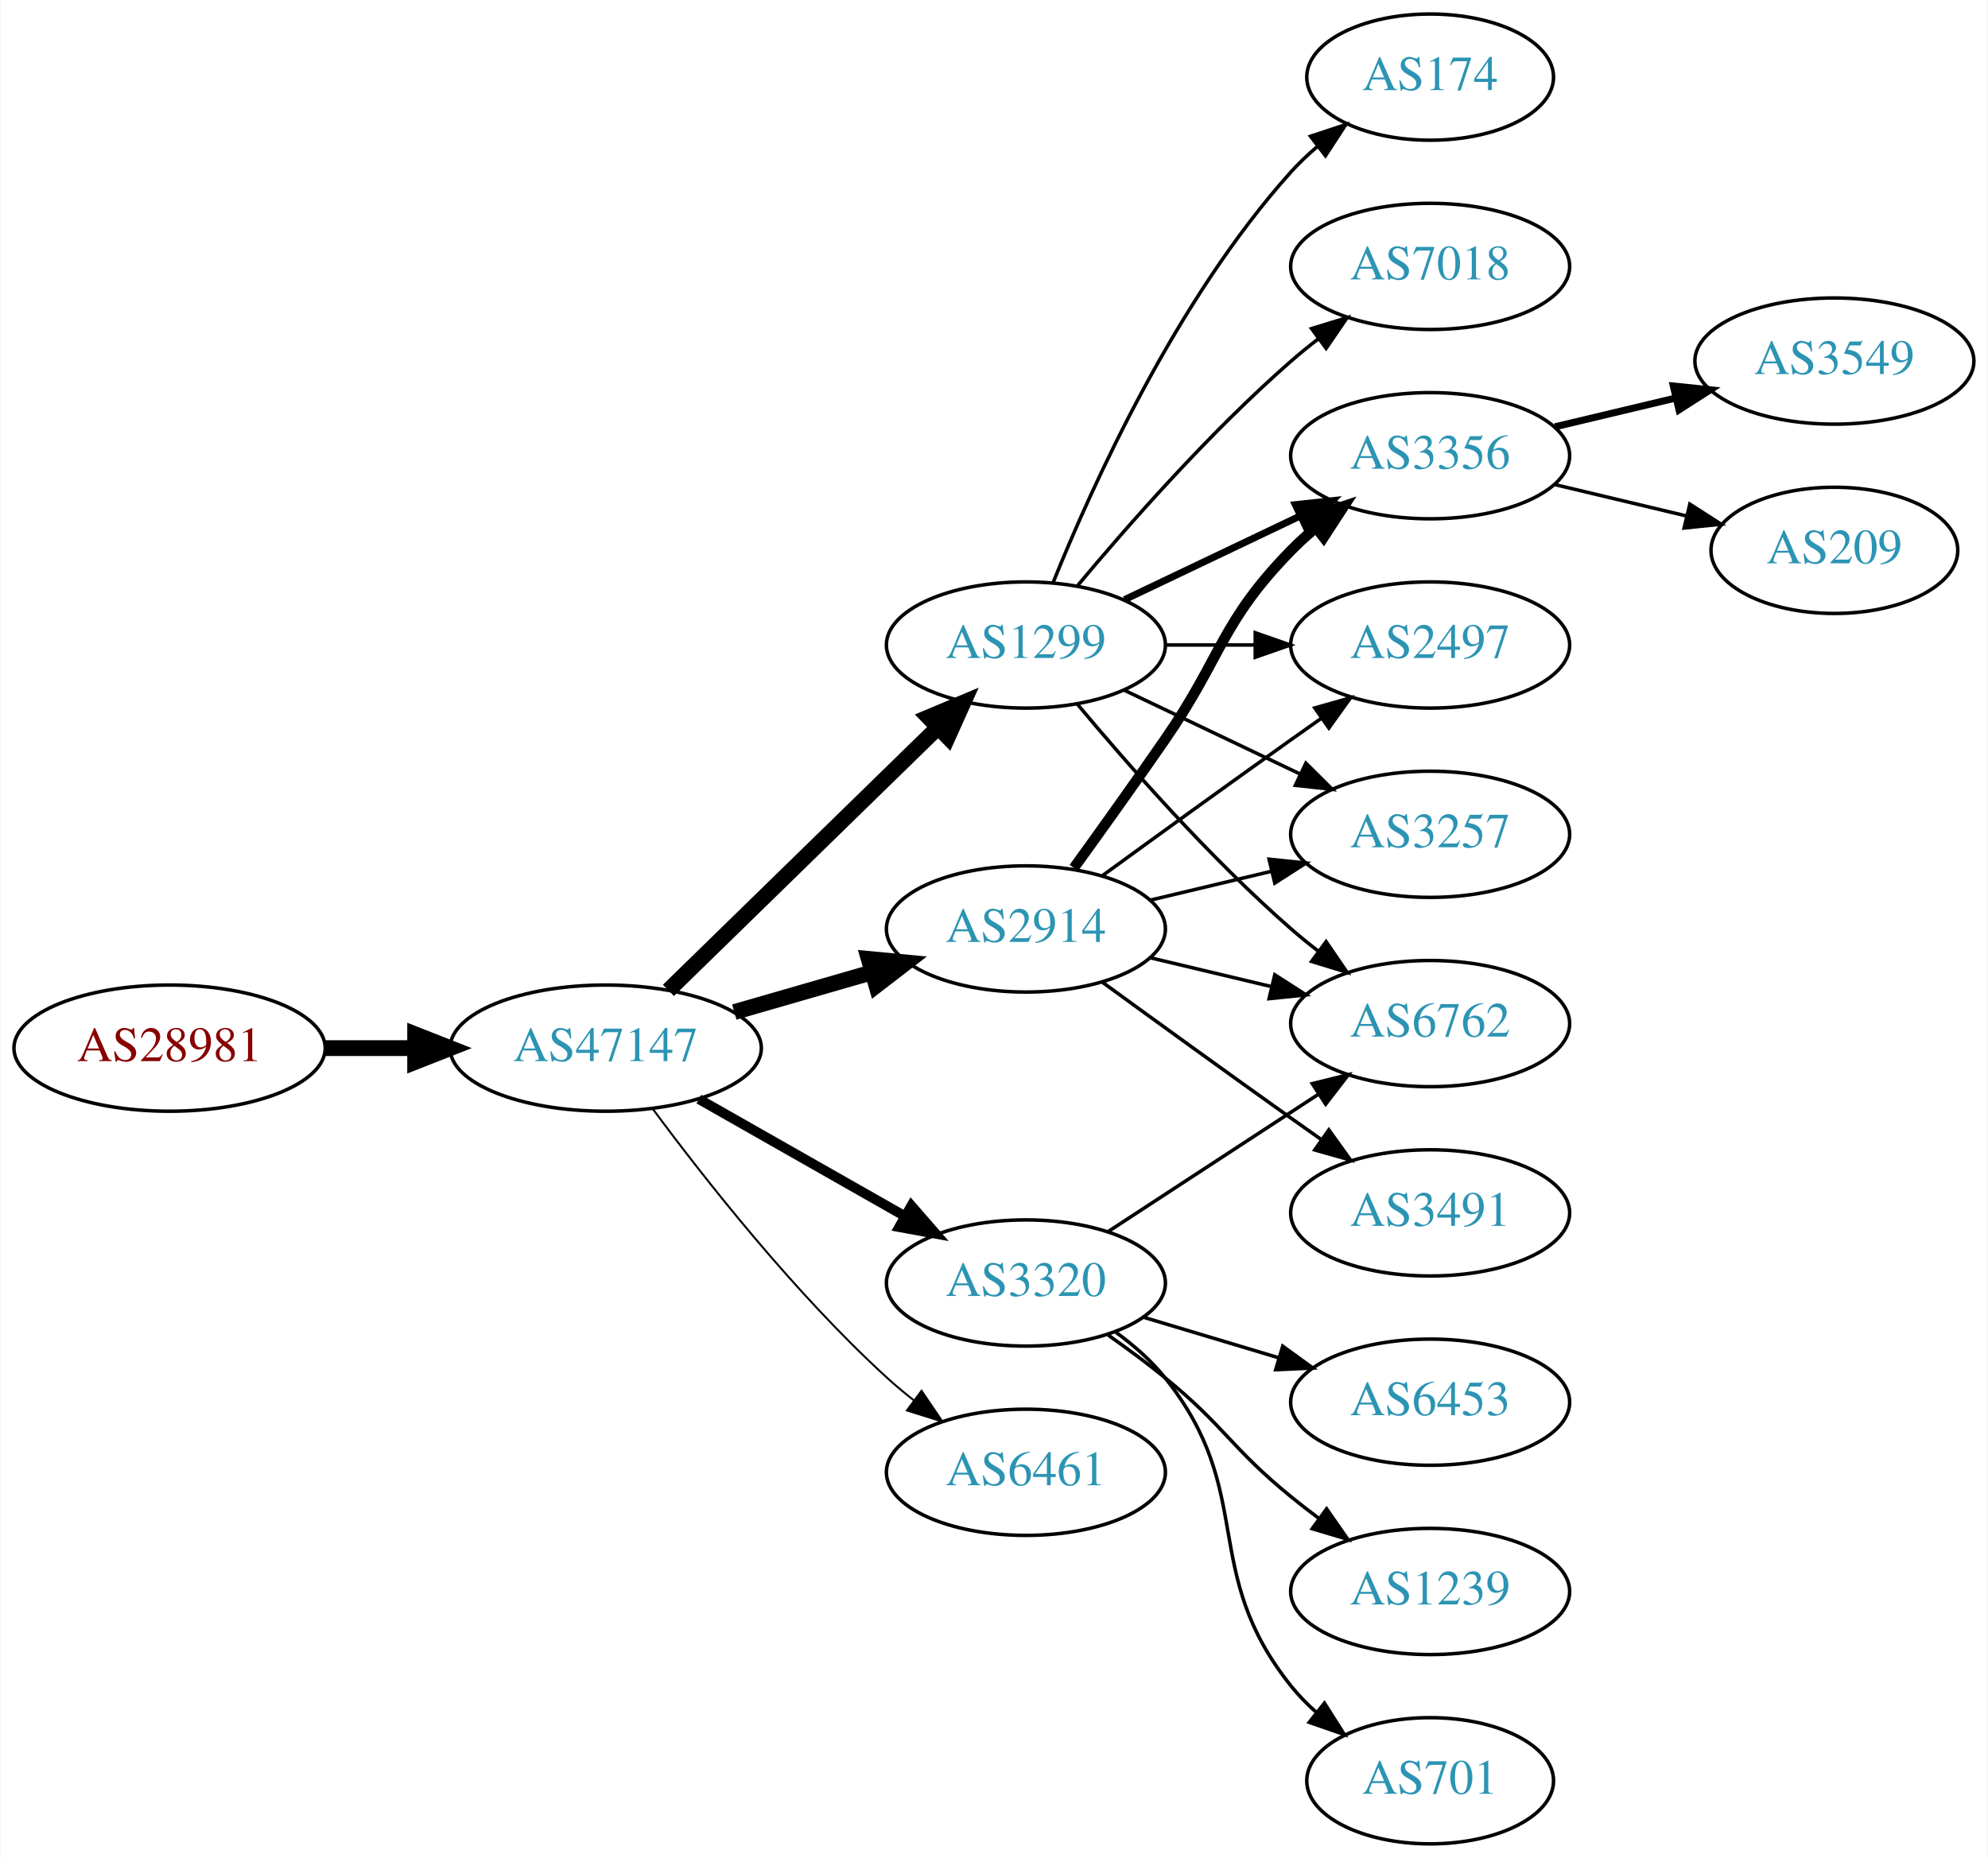
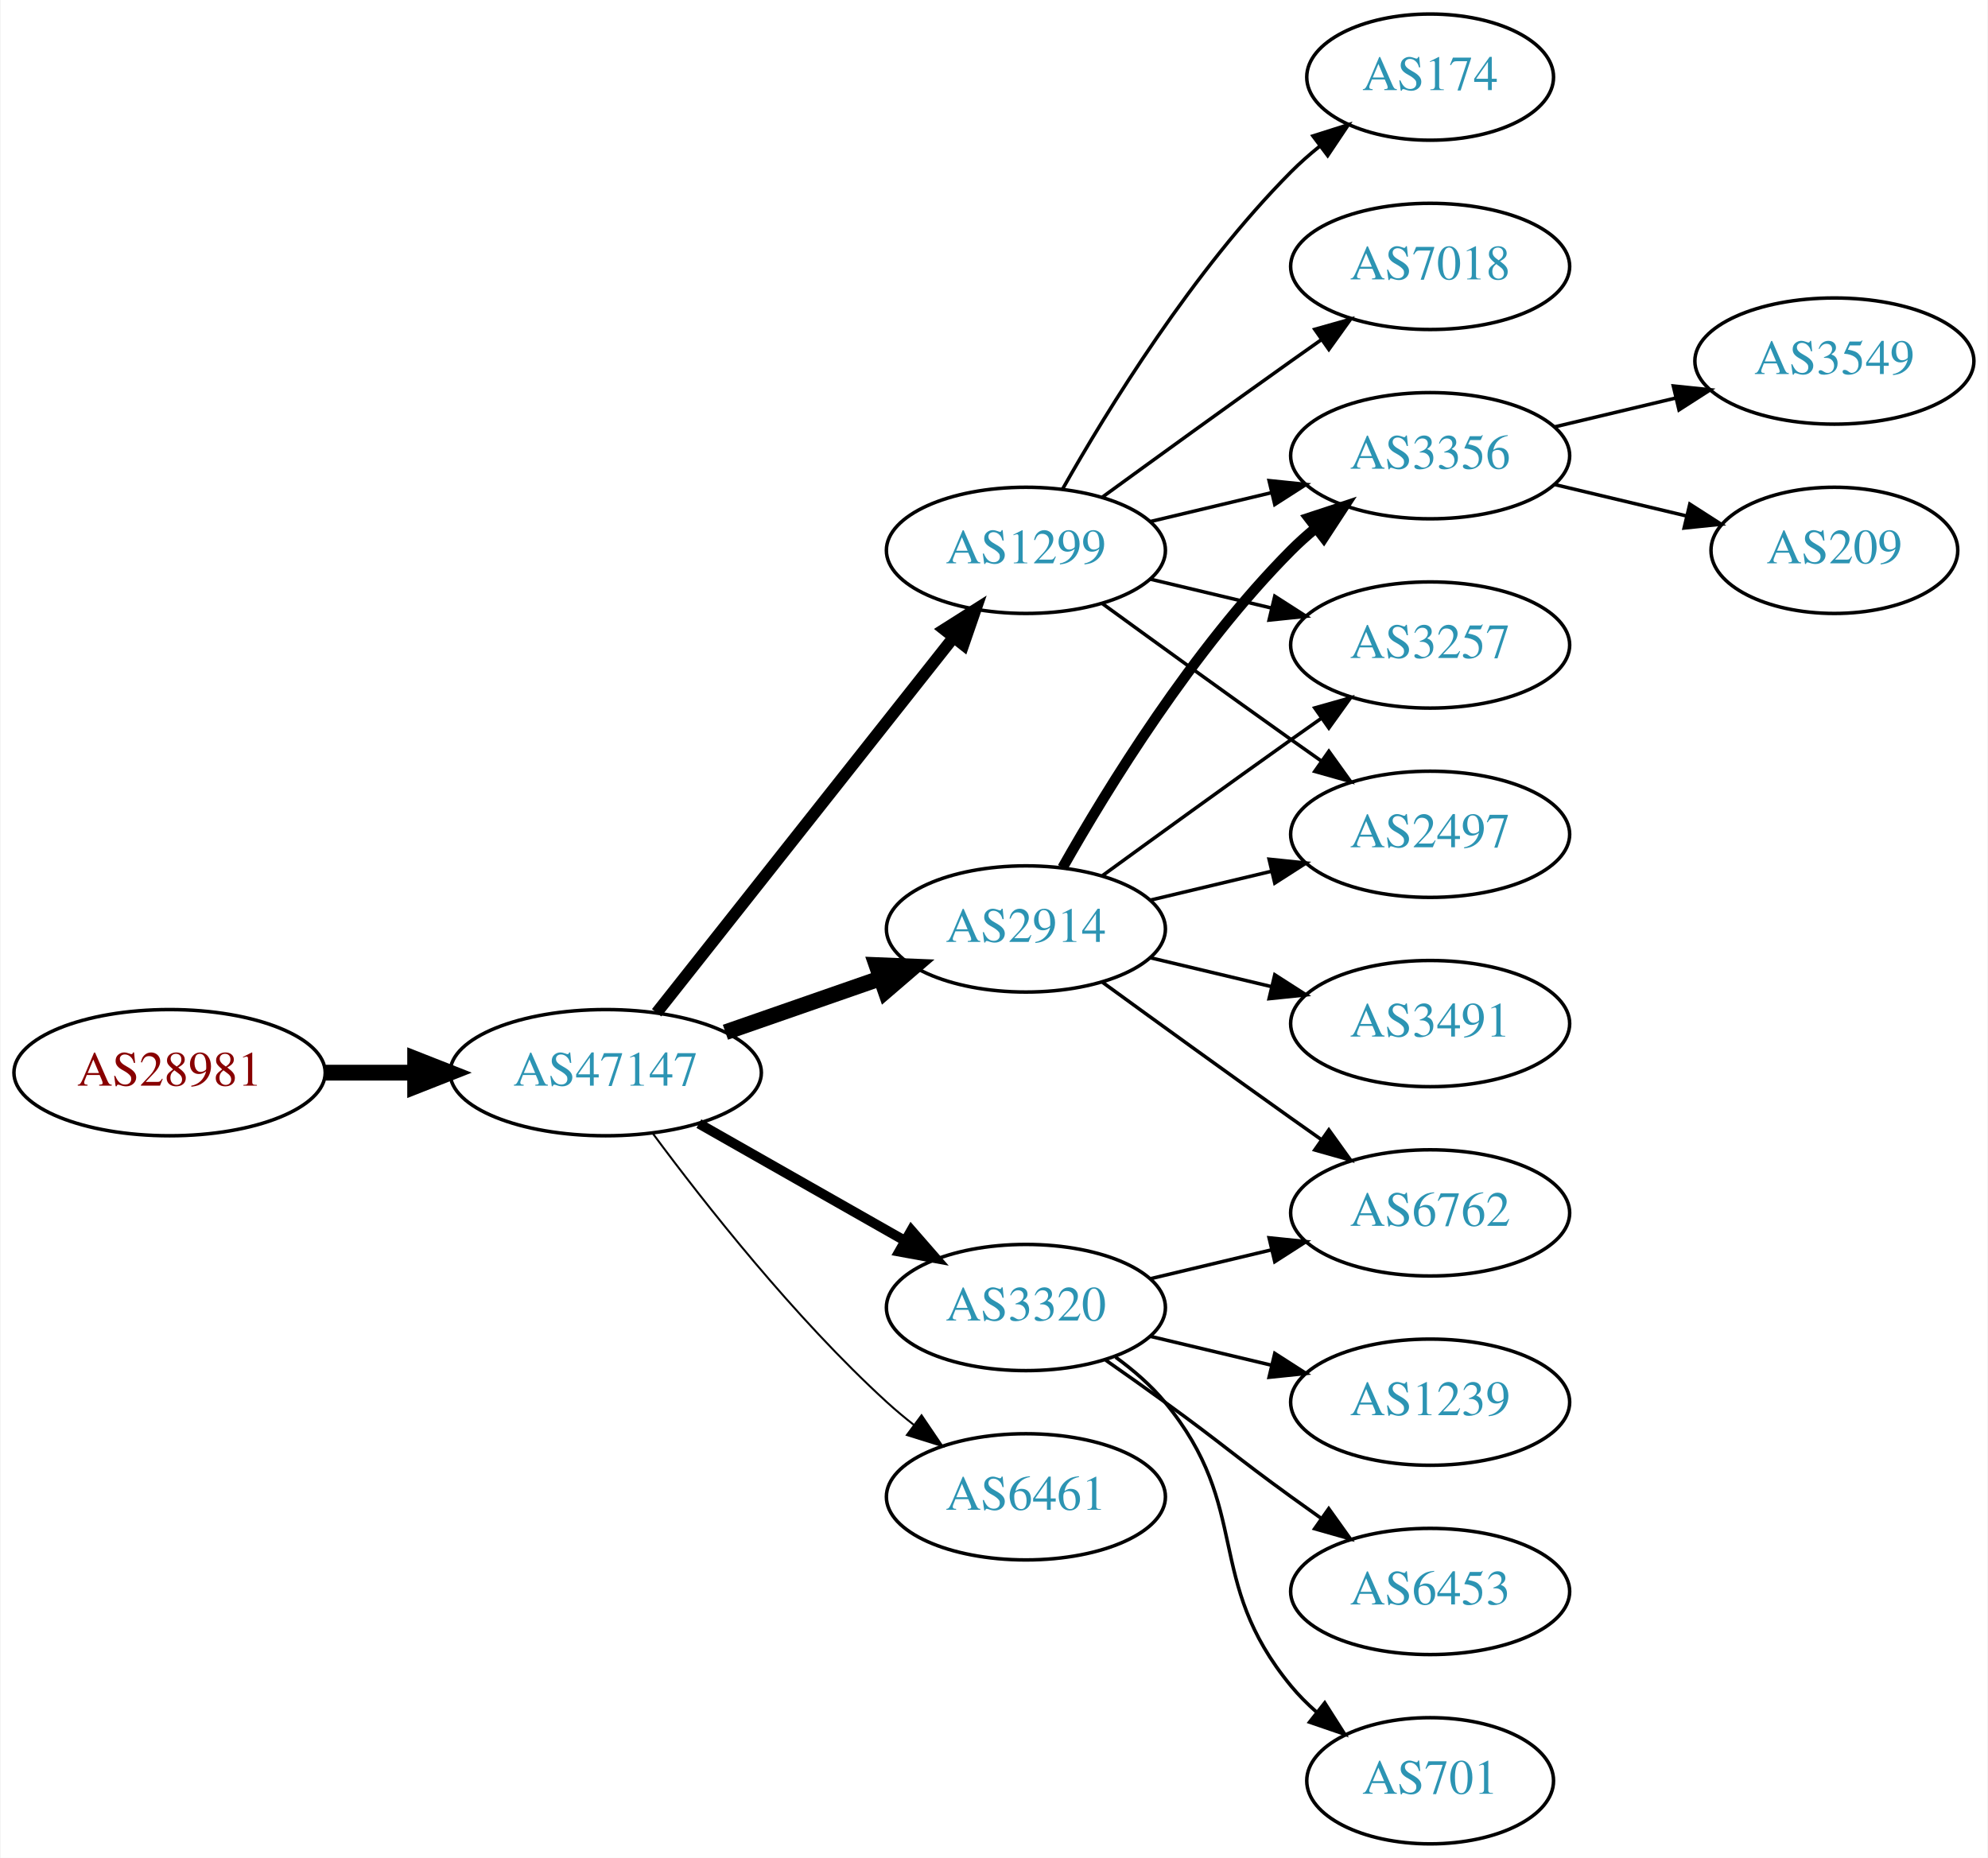
<svg xmlns="http://www.w3.org/2000/svg" xmlns:xlink="http://www.w3.org/1999/xlink" width="567pt" height="530pt" viewBox="0.00 0.00 566.66 530.00">
  <g id="graph0" class="graph" transform="scale(1 1) rotate(0) translate(4 526)">
    <polygon fill="white" stroke="none" points="-4,4 -4,-526 562.663,-526 562.663,4 -4,4" />
    <g id="node1" class="node">
      <g id="a_node1">
        <a xlink:href="/asn/28981" xlink:title="AS28981 ~ Styria Media IT [AT]">
-           <ellipse fill="#ffffff" stroke="black" cx="44.196" cy="-227" rx="44.393" ry="18" />
-           <text text-anchor="middle" x="44.196" y="-223.3" font-family="Times,serif" font-size="14.00" fill="#880000">AS28981</text>
+           <ellipse fill="#ffffff" stroke="black" cx="44.196" cy="-220" rx="44.393" ry="18" />
+           <text text-anchor="middle" x="44.196" y="-216.3" font-family="Times,serif" font-size="14.00" fill="#880000">AS28981</text>
        </a>
      </g>
    </g>
    <g id="node2" class="node">
      <g id="a_node2">
        <a xlink:href="/asn/47147" xlink:title="AS47147 ~ ANEXIA Internetdienstleistungs GmbH [AT]">
-           <ellipse fill="#ffffff" stroke="black" cx="168.588" cy="-227" rx="44.393" ry="18" />
-           <text text-anchor="middle" x="168.588" y="-223.3" font-family="Times,serif" font-size="14.00" fill="#2c94b3">AS47147</text>
+           <ellipse fill="#ffffff" stroke="black" cx="168.588" cy="-220" rx="44.393" ry="18" />
+           <text text-anchor="middle" x="168.588" y="-216.3" font-family="Times,serif" font-size="14.00" fill="#2c94b3">AS47147</text>
        </a>
      </g>
    </g>
    <g id="edge1" class="edge">
-       <path fill="none" stroke="black" stroke-width="4.5" d="M88.692,-227C96.898,-227 105.569,-227 114.041,-227" />
-       <polygon fill="black" stroke="black" stroke-width="4.5" points="114.233,-230.938 124.233,-227 114.233,-223.063 114.233,-230.938" />
+       <path fill="none" stroke="black" stroke-width="4.5" d="M88.692,-220C96.898,-220 105.569,-220 114.041,-220" />
+       <polygon fill="black" stroke="black" stroke-width="4.5" points="114.233,-223.938 124.233,-220 114.233,-216.063 114.233,-223.938" />
    </g>
    <g id="node3" class="node">
      <g id="a_node3">
+         <a xlink:href="/asn/1299" xlink:title="AS1299 ~ Telia Carrier [EU]">
+           <ellipse fill="#ffffff" stroke="black" cx="288.431" cy="-369" rx="39.794" ry="18" />
+           <text text-anchor="middle" x="288.431" y="-365.3" font-family="Times,serif" font-size="14.00" fill="#2c94b3">AS1299</text>
+         </a>
+       </g>
+     </g>
+     <g id="edge2" class="edge">
+       <path fill="none" stroke="black" stroke-width="3.375" d="M183.106,-237.092C203.884,-263.364 243.775,-313.802 267.757,-344.125" />
+       <polygon fill="black" stroke="black" stroke-width="3.375" points="265.122,-346.435 274.07,-352.107 270.612,-342.093 265.122,-346.435" />
+     </g>
+     <g id="node4" class="node">
+       <g id="a_node4">
        <a xlink:href="/asn/2914" xlink:title="AS2914 ~ NTT America, Inc. [US]">
          <ellipse fill="#ffffff" stroke="black" cx="288.431" cy="-261" rx="39.794" ry="18" />
          <text text-anchor="middle" x="288.431" y="-257.3" font-family="Times,serif" font-size="14.00" fill="#2c94b3">AS2914</text>
        </a>
      </g>
    </g>
-     <g id="edge2" class="edge">
-       <path fill="none" stroke="black" stroke-width="4.5" d="M205.265,-237.293C217.681,-240.876 231.736,-244.931 244.667,-248.662" />
-       <polygon fill="black" stroke="black" stroke-width="4.5" points="243.591,-252.449 254.29,-251.438 245.774,-244.883 243.591,-252.449" />
-     </g>
-     <g id="node4" class="node">
-       <g id="a_node4">
-         <a xlink:href="/asn/1299" xlink:title="AS1299 ~ Telia Carrier [EU]">
-           <ellipse fill="#ffffff" stroke="black" cx="288.431" cy="-342" rx="39.794" ry="18" />
-           <text text-anchor="middle" x="288.431" y="-338.3" font-family="Times,serif" font-size="14.00" fill="#2c94b3">AS1299</text>
-         </a>
-       </g>
-     </g>
    <g id="edge3" class="edge">
-       <path fill="none" stroke="black" stroke-width="4.5" d="M186.472,-243.477C206.599,-263.118 240.38,-296.084 263.269,-318.421" />
-       <polygon fill="black" stroke="black" stroke-width="4.5" points="260.671,-321.388 270.578,-325.554 266.171,-315.752 260.671,-321.388" />
+       <path fill="none" stroke="black" stroke-width="4.5" d="M202.728,-231.53C216.445,-236.302 232.484,-241.883 246.894,-246.896" />
+       <polygon fill="black" stroke="black" stroke-width="4.5" points="245.822,-250.692 256.56,-250.26 248.41,-243.255 245.822,-250.692" />
    </g>
    <g id="node5" class="node">
      <g id="a_node5">
        <a xlink:href="/asn/3320" xlink:title="AS3320 ~ DTAG [DE]">
-           <ellipse fill="#ffffff" stroke="black" cx="288.431" cy="-160" rx="39.794" ry="18" />
-           <text text-anchor="middle" x="288.431" y="-156.3" font-family="Times,serif" font-size="14.00" fill="#2c94b3">AS3320</text>
+           <ellipse fill="#ffffff" stroke="black" cx="288.431" cy="-153" rx="39.794" ry="18" />
+           <text text-anchor="middle" x="288.431" y="-149.3" font-family="Times,serif" font-size="14.00" fill="#2c94b3">AS3320</text>
        </a>
      </g>
    </g>
    <g id="edge4" class="edge">
-       <path fill="none" stroke="black" stroke-width="2.812" d="M195.158,-212.462C212.378,-202.672 235.263,-189.66 253.934,-179.045" />
-       <polygon fill="black" stroke="black" stroke-width="2.812" points="255.755,-182.036 262.718,-174.05 252.295,-175.95 255.755,-182.036" />
+       <path fill="none" stroke="black" stroke-width="2.812" d="M195.158,-205.462C212.378,-195.672 235.263,-182.66 253.934,-172.045" />
+       <polygon fill="black" stroke="black" stroke-width="2.812" points="255.755,-175.036 262.718,-167.05 252.295,-168.95 255.755,-175.036" />
    </g>
    <g id="node6" class="node">
      <g id="a_node6">
-         <a xlink:href="/asn/6461" xlink:title="AS6461 ~ ZAYO-6461 [US]">
-           <ellipse fill="#ffffff" stroke="black" cx="288.431" cy="-106" rx="39.794" ry="18" />
-           <text text-anchor="middle" x="288.431" y="-102.3" font-family="Times,serif" font-size="14.00" fill="#2c94b3">AS6461</text>
+         <a xlink:href="/asn/6461" xlink:title="AS6461 ~ Zayo Bandwidth [US]">
+           <ellipse fill="#ffffff" stroke="black" cx="288.431" cy="-99" rx="39.794" ry="18" />
+           <text text-anchor="middle" x="288.431" y="-95.3" font-family="Times,serif" font-size="14.00" fill="#2c94b3">AS6461</text>
        </a>
      </g>
    </g>
    <g id="edge5" class="edge">
-       <path fill="none" stroke="black" stroke-width="0.562" d="M182.109,-209.531C196.788,-189.714 222.473,-157.036 248.784,-133 251.201,-130.792 253.807,-128.615 256.482,-126.512" />
-       <polygon fill="black" stroke="black" stroke-width="0.562" points="258.665,-129.251 264.603,-120.476 254.489,-123.633 258.665,-129.251" />
+       <path fill="none" stroke="black" stroke-width="0.562" d="M182.109,-202.531C196.788,-182.714 222.473,-150.036 248.784,-126 251.201,-123.792 253.807,-121.615 256.482,-119.512" />
+       <polygon fill="black" stroke="black" stroke-width="0.562" points="258.665,-122.251 264.603,-113.476 254.489,-116.633 258.665,-122.251" />
    </g>
    <g id="node7" class="node">
      <g id="a_node7">
        <a xlink:href="/asn/3356" xlink:title="AS3356 ~ Level 3 Parent, LLC [US]">
          <ellipse fill="#ffffff" stroke="black" cx="403.724" cy="-396" rx="39.794" ry="18" />
          <text text-anchor="middle" x="403.724" y="-392.3" font-family="Times,serif" font-size="14.00" fill="#2c94b3">AS3356</text>
        </a>
      </g>
    </g>
-     <g id="edge19" class="edge">
-       <path fill="none" stroke="black" stroke-width="3" d="M302.11,-278.406C309.725,-288.937 319.558,-302.67 328.077,-315 344.473,-338.731 343.905,-348.383 364.077,-369 366.17,-371.139 368.453,-373.218 370.83,-375.21" />
-       <polygon fill="black" stroke="black" stroke-width="3" points="369.074,-378.275 379.13,-381.611 373.349,-372.732 369.074,-378.275" />
-     </g>
-     <g id="node10" class="node">
-       <g id="a_node10">
-         <a xlink:href="/asn/2497" xlink:title="AS2497 ~ Internet Initiative Japan Inc. [JP]">
-           <ellipse fill="#ffffff" stroke="black" cx="403.724" cy="-342" rx="39.794" ry="18" />
-           <text text-anchor="middle" x="403.724" y="-338.3" font-family="Times,serif" font-size="14.00" fill="#2c94b3">AS2497</text>
-         </a>
-       </g>
-     </g>
-     <g id="edge20" class="edge">
-       <path fill="none" stroke="black" d="M310.279,-276.222C325.213,-287.091 345.827,-302.025 364.077,-315 366.898,-317.005 369.841,-319.085 372.789,-321.159" />
-       <polygon fill="black" stroke="black" points="370.816,-324.05 381.013,-326.926 374.835,-318.319 370.816,-324.05" />
-     </g>
-     <g id="node11" class="node">
-       <g id="a_node11">
-         <a xlink:href="/asn/3257" xlink:title="AS3257 ~ GTT [DE]">
-           <ellipse fill="#ffffff" stroke="black" cx="403.724" cy="-288" rx="39.794" ry="18" />
-           <text text-anchor="middle" x="403.724" y="-284.3" font-family="Times,serif" font-size="14.00" fill="#2c94b3">AS3257</text>
-         </a>
-       </g>
-     </g>
-     <g id="edge18" class="edge">
-       <path fill="none" stroke="black" d="M324.038,-269.248C334.909,-271.838 347.064,-274.735 358.506,-277.462" />
-       <polygon fill="black" stroke="black" points="357.789,-280.889 368.328,-279.803 359.412,-274.08 357.789,-280.889" />
-     </g>
-     <g id="node12" class="node">
-       <g id="a_node12">
-         <a xlink:href="/asn/6762" xlink:title="AS6762 ~ TELECOM ITALIA SPARKLE S.p.A. [IT]">
-           <ellipse fill="#ffffff" stroke="black" cx="403.724" cy="-234" rx="39.794" ry="18" />
-           <text text-anchor="middle" x="403.724" y="-230.3" font-family="Times,serif" font-size="14.00" fill="#2c94b3">AS6762</text>
-         </a>
-       </g>
-     </g>
-     <g id="edge21" class="edge">
-       <path fill="none" stroke="black" d="M324.038,-252.752C334.909,-250.162 347.064,-247.265 358.506,-244.538" />
-       <polygon fill="black" stroke="black" points="359.412,-247.92 368.328,-242.197 357.789,-241.111 359.412,-247.92" />
-     </g>
-     <g id="node18" class="node">
-       <g id="a_node18">
-         <a xlink:href="/asn/3491" xlink:title="AS3491 ~ PCCW Global, Inc. [US]">
-           <ellipse fill="#ffffff" stroke="black" cx="403.724" cy="-180" rx="39.794" ry="18" />
-           <text text-anchor="middle" x="403.724" y="-176.3" font-family="Times,serif" font-size="14.00" fill="#2c94b3">AS3491</text>
-         </a>
-       </g>
-     </g>
-     <g id="edge22" class="edge">
-       <path fill="none" stroke="black" d="M310.279,-245.778C325.213,-234.909 345.827,-219.975 364.077,-207 366.898,-204.995 369.841,-202.915 372.789,-200.841" />
-       <polygon fill="black" stroke="black" points="374.835,-203.681 381.013,-195.074 370.816,-197.95 374.835,-203.681" />
-     </g>
-     <g id="edge6" class="edge">
-       <path fill="none" stroke="black" stroke-width="2" d="M316.567,-354.934C331.561,-362.081 350.382,-371.052 366.605,-378.785" />
-       <polygon fill="black" stroke="black" stroke-width="2" points="365.276,-382.028 375.809,-383.171 368.288,-375.709 365.276,-382.028" />
+     <g id="edge15" class="edge">
+       <path fill="none" stroke="black" d="M324.038,-377.248C334.909,-379.838 347.064,-382.735 358.506,-385.462" />
+       <polygon fill="black" stroke="black" points="357.789,-388.889 368.328,-387.803 359.412,-382.08 357.789,-388.889" />
    </g>
    <g id="node8" class="node">
      <g id="a_node8">
+         <a xlink:href="/asn/3257" xlink:title="AS3257 ~ GTT [DE]">
+           <ellipse fill="#ffffff" stroke="black" cx="403.724" cy="-342" rx="39.794" ry="18" />
+           <text text-anchor="middle" x="403.724" y="-338.3" font-family="Times,serif" font-size="14.00" fill="#2c94b3">AS3257</text>
+         </a>
+       </g>
+     </g>
+     <g id="edge17" class="edge">
+       <path fill="none" stroke="black" d="M324.038,-360.752C334.909,-358.162 347.064,-355.265 358.506,-352.538" />
+       <polygon fill="black" stroke="black" points="359.412,-355.92 368.328,-350.197 357.789,-349.111 359.412,-355.92" />
+     </g>
+     <g id="node9" class="node">
+       <g id="a_node9">
+         <a xlink:href="/asn/2497" xlink:title="AS2497 ~ Internet Initiative Japan Inc. [JP]">
+           <ellipse fill="#ffffff" stroke="black" cx="403.724" cy="-288" rx="39.794" ry="18" />
+           <text text-anchor="middle" x="403.724" y="-284.3" font-family="Times,serif" font-size="14.00" fill="#2c94b3">AS2497</text>
+         </a>
+       </g>
+     </g>
+     <g id="edge18" class="edge">
+       <path fill="none" stroke="black" d="M310.279,-353.778C325.213,-342.909 345.827,-327.975 364.077,-315 366.898,-312.995 369.841,-310.915 372.789,-308.841" />
+       <polygon fill="black" stroke="black" points="374.835,-311.681 381.013,-303.074 370.816,-305.95 374.835,-311.681" />
+     </g>
+     <g id="node15" class="node">
+       <g id="a_node15">
        <a xlink:href="/asn/174" xlink:title="AS174 ~ Cogent Communications [US]">
          <ellipse fill="#ffffff" stroke="black" cx="403.724" cy="-504" rx="35.194" ry="18" />
          <text text-anchor="middle" x="403.724" y="-500.3" font-family="Times,serif" font-size="14.00" fill="#2c94b3">AS174</text>
        </a>
      </g>
    </g>
-     <g id="edge7" class="edge">
-       <path fill="none" stroke="black" d="M296.179,-359.787C307.23,-387.243 331.283,-440.578 364.077,-477 366.393,-479.572 368.998,-482.03 371.733,-484.343" />
-       <polygon fill="black" stroke="black" points="369.599,-487.117 379.656,-490.448 373.871,-481.572 369.599,-487.117" />
-     </g>
-     <g id="node9" class="node">
-       <g id="a_node9">
+     <g id="edge16" class="edge">
+       <path fill="none" stroke="black" d="M298.891,-386.49C311.672,-409.096 336.105,-448.886 364.077,-477 366.578,-479.513 369.338,-481.949 372.199,-484.261" />
+       <polygon fill="black" stroke="black" points="370.298,-487.21 380.396,-490.413 374.5,-481.611 370.298,-487.21" />
+     </g>
+     <g id="node16" class="node">
+       <g id="a_node16">
        <a xlink:href="/asn/7018" xlink:title="AS7018 ~ AT&amp;T Services, Inc. [US]">
          <ellipse fill="#ffffff" stroke="black" cx="403.724" cy="-450" rx="39.794" ry="18" />
          <text text-anchor="middle" x="403.724" y="-446.3" font-family="Times,serif" font-size="14.00" fill="#2c94b3">AS7018</text>
        </a>
      </g>
    </g>
+     <g id="edge19" class="edge">
+       <path fill="none" stroke="black" d="M310.279,-384.222C325.213,-395.091 345.827,-410.025 364.077,-423 366.898,-425.005 369.841,-427.085 372.789,-429.159" />
+       <polygon fill="black" stroke="black" points="370.816,-432.05 381.013,-434.926 374.835,-426.319 370.816,-432.05" />
+     </g>
+     <g id="edge6" class="edge">
+       <path fill="none" stroke="black" stroke-width="3" d="M298.891,-278.49C311.672,-301.096 336.105,-340.886 364.077,-369 366.188,-371.121 368.484,-373.188 370.87,-375.171" />
+       <polygon fill="black" stroke="black" stroke-width="3" points="369.122,-378.242 379.185,-381.556 373.385,-372.69 369.122,-378.242" />
+     </g>
+     <g id="edge7" class="edge">
+       <path fill="none" stroke="black" d="M310.279,-276.222C325.213,-287.091 345.827,-302.025 364.077,-315 366.898,-317.005 369.841,-319.085 372.789,-321.159" />
+       <polygon fill="black" stroke="black" points="370.816,-324.05 381.013,-326.926 374.835,-318.319 370.816,-324.05" />
+     </g>
    <g id="edge8" class="edge">
-       <path fill="none" stroke="black" d="M303.061,-358.817C317.343,-375.929 340.89,-402.745 364.077,-423 366.543,-425.154 369.182,-427.294 371.879,-429.372" />
-       <polygon fill="black" stroke="black" points="369.904,-432.264 380.033,-435.37 374.052,-426.625 369.904,-432.264" />
+       <path fill="none" stroke="black" d="M324.038,-269.248C334.909,-271.838 347.064,-274.735 358.506,-277.462" />
+       <polygon fill="black" stroke="black" points="357.789,-280.889 368.328,-279.803 359.412,-274.08 357.789,-280.889" />
+     </g>
+     <g id="node10" class="node">
+       <g id="a_node10">
+         <a xlink:href="/asn/3491" xlink:title="AS3491 ~ PCCW Global, Inc. [US]">
+           <ellipse fill="#ffffff" stroke="black" cx="403.724" cy="-234" rx="39.794" ry="18" />
+           <text text-anchor="middle" x="403.724" y="-230.3" font-family="Times,serif" font-size="14.00" fill="#2c94b3">AS3491</text>
+         </a>
+       </g>
    </g>
    <g id="edge9" class="edge">
-       <path fill="none" stroke="black" d="M328.103,-342C336.306,-342 345.07,-342 353.602,-342" />
-       <polygon fill="black" stroke="black" points="353.841,-345.5 363.841,-342 353.841,-338.5 353.841,-345.5" />
+       <path fill="none" stroke="black" d="M324.038,-252.752C334.909,-250.162 347.064,-247.265 358.506,-244.538" />
+       <polygon fill="black" stroke="black" points="359.412,-247.92 368.328,-242.197 357.789,-241.111 359.412,-247.92" />
+     </g>
+     <g id="node11" class="node">
+       <g id="a_node11">
+         <a xlink:href="/asn/6762" xlink:title="AS6762 ~ TELECOM ITALIA SPARKLE S.p.A. [IT]">
+           <ellipse fill="#ffffff" stroke="black" cx="403.724" cy="-180" rx="39.794" ry="18" />
+           <text text-anchor="middle" x="403.724" y="-176.3" font-family="Times,serif" font-size="14.00" fill="#2c94b3">AS6762</text>
+         </a>
+       </g>
    </g>
    <g id="edge10" class="edge">
-       <path fill="none" stroke="black" d="M316.567,-329.066C331.561,-321.919 350.382,-312.948 366.605,-305.215" />
-       <polygon fill="black" stroke="black" points="368.288,-308.291 375.809,-300.829 365.276,-301.972 368.288,-308.291" />
+       <path fill="none" stroke="black" d="M310.279,-245.778C325.213,-234.909 345.827,-219.975 364.077,-207 366.898,-204.995 369.841,-202.915 372.789,-200.841" />
+       <polygon fill="black" stroke="black" points="374.835,-203.681 381.013,-195.074 370.816,-197.95 374.835,-203.681" />
+     </g>
+     <g id="edge14" class="edge">
+       <path fill="none" stroke="black" d="M324.038,-161.248C334.909,-163.838 347.064,-166.735 358.506,-169.462" />
+       <polygon fill="black" stroke="black" points="357.789,-172.889 368.328,-171.803 359.412,-166.08 357.789,-172.889" />
+     </g>
+     <g id="node12" class="node">
+       <g id="a_node12">
+         <a xlink:href="/asn/1239" xlink:title="AS1239 ~ Sprint [US]">
+           <ellipse fill="#ffffff" stroke="black" cx="403.724" cy="-126" rx="39.794" ry="18" />
+           <text text-anchor="middle" x="403.724" y="-122.3" font-family="Times,serif" font-size="14.00" fill="#2c94b3">AS1239</text>
+         </a>
+       </g>
    </g>
    <g id="edge11" class="edge">
-       <path fill="none" stroke="black" d="M303.061,-325.183C317.343,-308.071 340.89,-281.255 364.077,-261 366.543,-258.846 369.182,-256.706 371.879,-254.628" />
-       <polygon fill="black" stroke="black" points="374.052,-257.375 380.033,-248.63 369.904,-251.736 374.052,-257.375" />
-     </g>
-     <g id="edge15" class="edge">
-       <path fill="none" stroke="black" d="M311.814,-174.62C328.96,-185.82 352.815,-201.401 371.787,-213.793" />
-       <polygon fill="black" stroke="black" points="370.101,-216.872 380.387,-219.41 373.929,-211.011 370.101,-216.872" />
-     </g>
-     <g id="node15" class="node">
-       <g id="a_node15">
+       <path fill="none" stroke="black" d="M324.038,-144.752C334.909,-142.162 347.064,-139.265 358.506,-136.538" />
+       <polygon fill="black" stroke="black" points="359.412,-139.92 368.328,-134.197 357.789,-133.111 359.412,-139.92" />
+     </g>
+     <g id="node13" class="node">
+       <g id="a_node13">
        <a xlink:href="/asn/6453" xlink:title="AS6453 ~ TATA COMMUNICATIONS (AMERICA) INC [US]">
-           <ellipse fill="#ffffff" stroke="black" cx="403.724" cy="-126" rx="39.794" ry="18" />
-           <text text-anchor="middle" x="403.724" y="-122.3" font-family="Times,serif" font-size="14.00" fill="#2c94b3">AS6453</text>
-         </a>
-       </g>
-     </g>
-     <g id="edge14" class="edge">
-       <path fill="none" stroke="black" d="M321.896,-150.257C333.866,-146.665 347.609,-142.54 360.327,-138.723" />
-       <polygon fill="black" stroke="black" points="361.682,-141.971 370.254,-135.744 359.67,-135.267 361.682,-141.971" />
-     </g>
-     <g id="node16" class="node">
-       <g id="a_node16">
-         <a xlink:href="/asn/1239" xlink:title="AS1239 ~ Sprint [US]">
          <ellipse fill="#ffffff" stroke="black" cx="403.724" cy="-72" rx="39.794" ry="18" />
-           <text text-anchor="middle" x="403.724" y="-68.3" font-family="Times,serif" font-size="14.00" fill="#2c94b3">AS1239</text>
-         </a>
-       </g>
-     </g>
-     <g id="edge16" class="edge">
-       <path fill="none" stroke="black" d="M311.914,-145.124C317.321,-141.321 323,-137.134 328.077,-133 345.144,-119.105 347.011,-112.895 364.077,-99 366.616,-96.933 369.305,-94.853 372.035,-92.814" />
-       <polygon fill="black" stroke="black" points="374.191,-95.574 380.241,-86.876 370.087,-89.903 374.191,-95.574" />
-     </g>
-     <g id="node17" class="node">
-       <g id="a_node17">
+           <text text-anchor="middle" x="403.724" y="-68.3" font-family="Times,serif" font-size="14.00" fill="#2c94b3">AS6453</text>
+         </a>
+       </g>
+     </g>
+     <g id="edge12" class="edge">
+       <path fill="none" stroke="black" d="M311.188,-137.991C316.722,-134.121 322.641,-129.936 328.077,-126 344.277,-114.271 347.877,-110.729 364.077,-99 366.88,-96.971 369.812,-94.875 372.752,-92.79" />
+       <polygon fill="black" stroke="black" points="374.803,-95.627 380.967,-87.009 370.775,-89.903 374.803,-95.627" />
+     </g>
+     <g id="node14" class="node">
+       <g id="a_node14">
        <a xlink:href="/asn/701" xlink:title="AS701 ~ UUNET [US]">
          <ellipse fill="#ffffff" stroke="black" cx="403.724" cy="-18" rx="35.194" ry="18" />
          <text text-anchor="middle" x="403.724" y="-14.3" font-family="Times,serif" font-size="14.00" fill="#2c94b3">AS701</text>
        </a>
      </g>
    </g>
-     <g id="edge17" class="edge">
-       <path fill="none" stroke="black" d="M314.119,-145.931C319.207,-142.211 324.192,-137.858 328.077,-133 354.472,-100 337.682,-78 364.077,-45 366.173,-42.379 368.589,-39.906 371.169,-37.599" />
-       <polygon fill="black" stroke="black" points="373.579,-40.155 379.243,-31.2 369.231,-34.669 373.579,-40.155" />
-     </g>
-     <g id="node13" class="node">
-       <g id="a_node13">
+     <g id="edge13" class="edge">
+       <path fill="none" stroke="black" d="M314.012,-138.844C319.106,-135.128 324.12,-130.799 328.077,-126 353.142,-95.606 339.013,-75.394 364.077,-45 366.212,-42.411 368.655,-39.959 371.251,-37.666" />
+       <polygon fill="black" stroke="black" points="373.66,-40.224 379.35,-31.288 369.329,-34.725 373.66,-40.224" />
+     </g>
+     <g id="node17" class="node">
+       <g id="a_node17">
        <a xlink:href="/asn/3549" xlink:title="AS3549 ~ Level 3 Parent, LLC [US]">
          <ellipse fill="#ffffff" stroke="black" cx="519.017" cy="-423" rx="39.794" ry="18" />
          <text text-anchor="middle" x="519.017" y="-419.3" font-family="Times,serif" font-size="14.00" fill="#2c94b3">AS3549</text>
        </a>
      </g>
    </g>
-     <g id="edge12" class="edge">
-       <path fill="none" stroke="black" stroke-width="2" d="M439.331,-404.248C450.202,-406.838 462.357,-409.735 473.799,-412.462" />
-       <polygon fill="black" stroke="black" stroke-width="2" points="473.082,-415.889 483.621,-414.803 474.705,-409.08 473.082,-415.889" />
-     </g>
-     <g id="node14" class="node">
-       <g id="a_node14">
+     <g id="edge20" class="edge">
+       <path fill="none" stroke="black" d="M439.331,-404.248C450.202,-406.838 462.357,-409.735 473.799,-412.462" />
+       <polygon fill="black" stroke="black" points="473.082,-415.889 483.621,-414.803 474.705,-409.08 473.082,-415.889" />
+     </g>
+     <g id="node18" class="node">
+       <g id="a_node18">
        <a xlink:href="/asn/209" xlink:title="AS209 ~ CenturyLink Communications, LLC [US]">
          <ellipse fill="#ffffff" stroke="black" cx="519.017" cy="-369" rx="35.194" ry="18" />
          <text text-anchor="middle" x="519.017" y="-365.3" font-family="Times,serif" font-size="14.00" fill="#2c94b3">AS209</text>
        </a>
      </g>
    </g>
-     <g id="edge13" class="edge">
+     <g id="edge21" class="edge">
      <path fill="none" stroke="black" d="M439.331,-387.752C451.125,-384.942 464.43,-381.771 476.698,-378.847" />
      <polygon fill="black" stroke="black" points="477.787,-382.186 486.703,-376.463 476.164,-375.376 477.787,-382.186" />
    </g>
  </g>
</svg>
